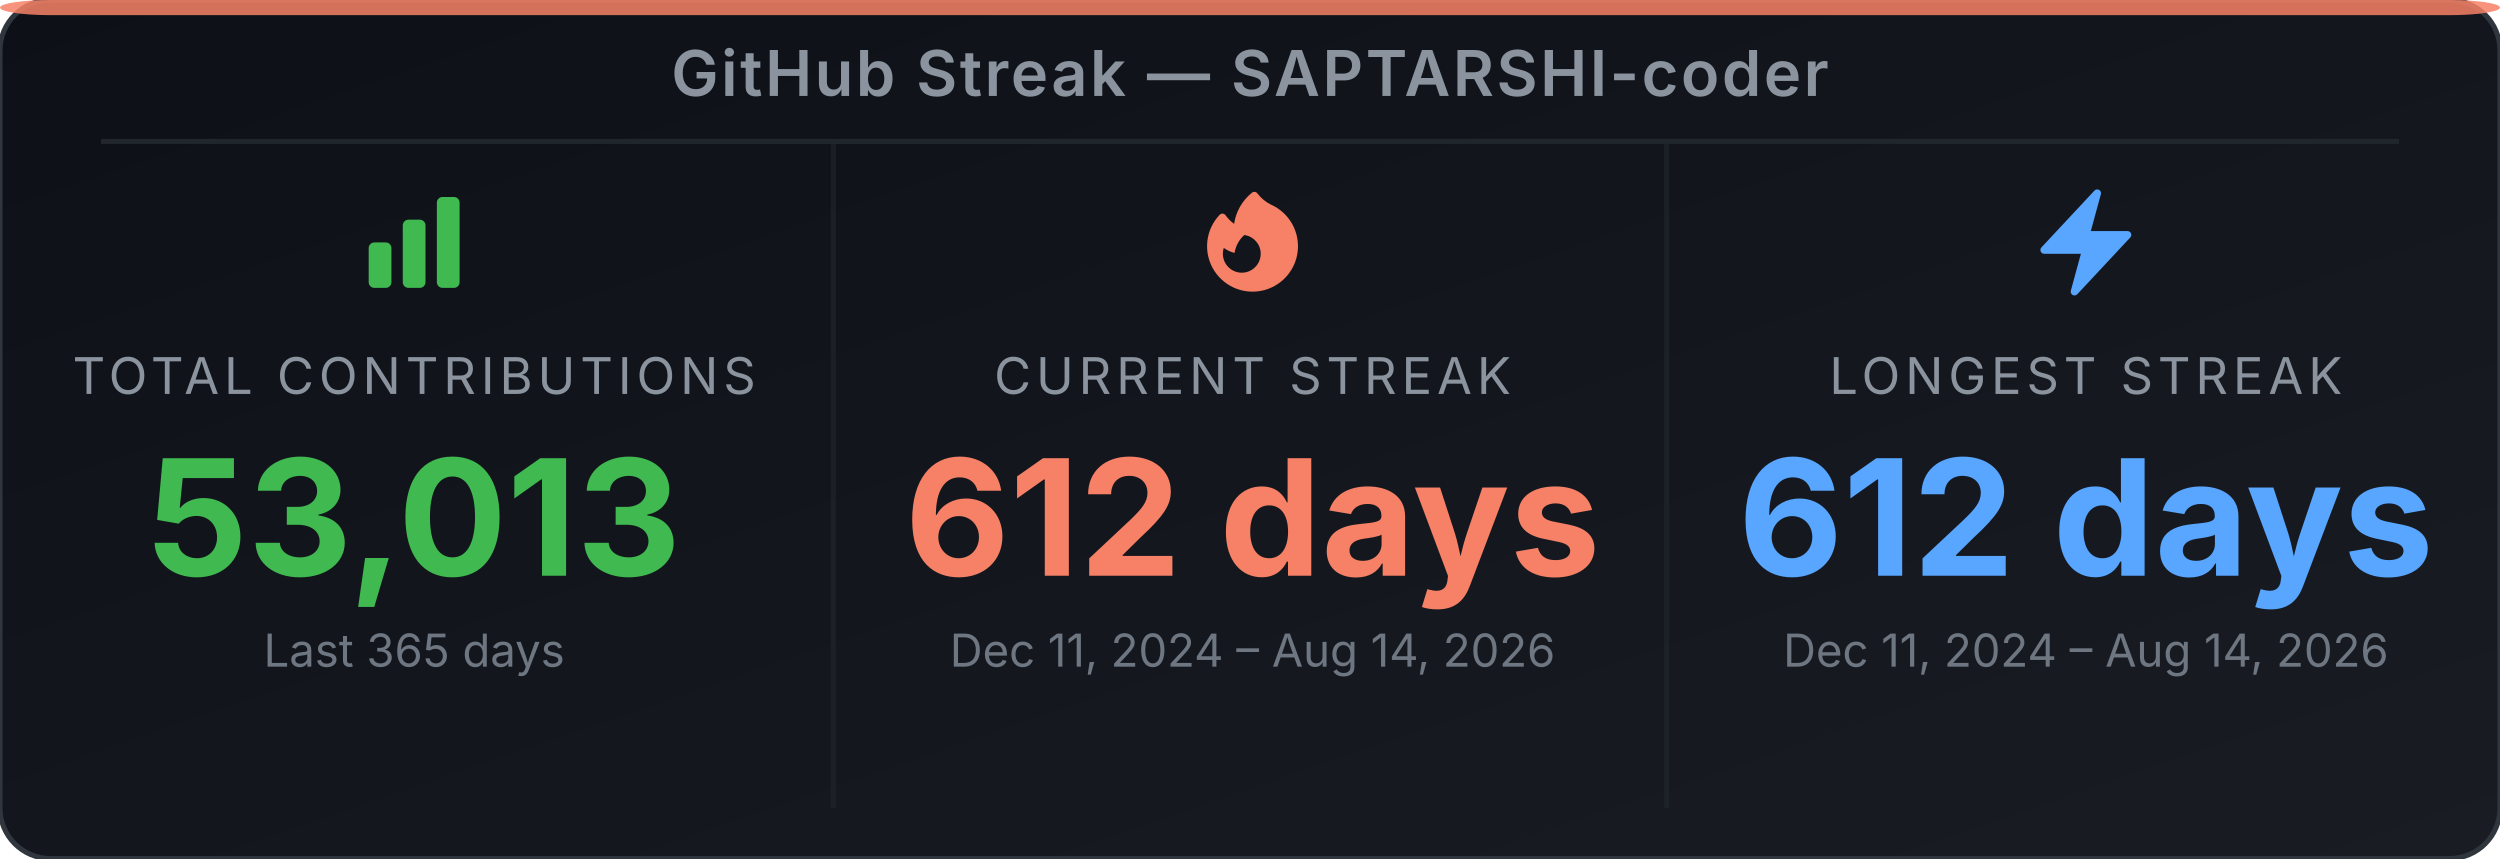
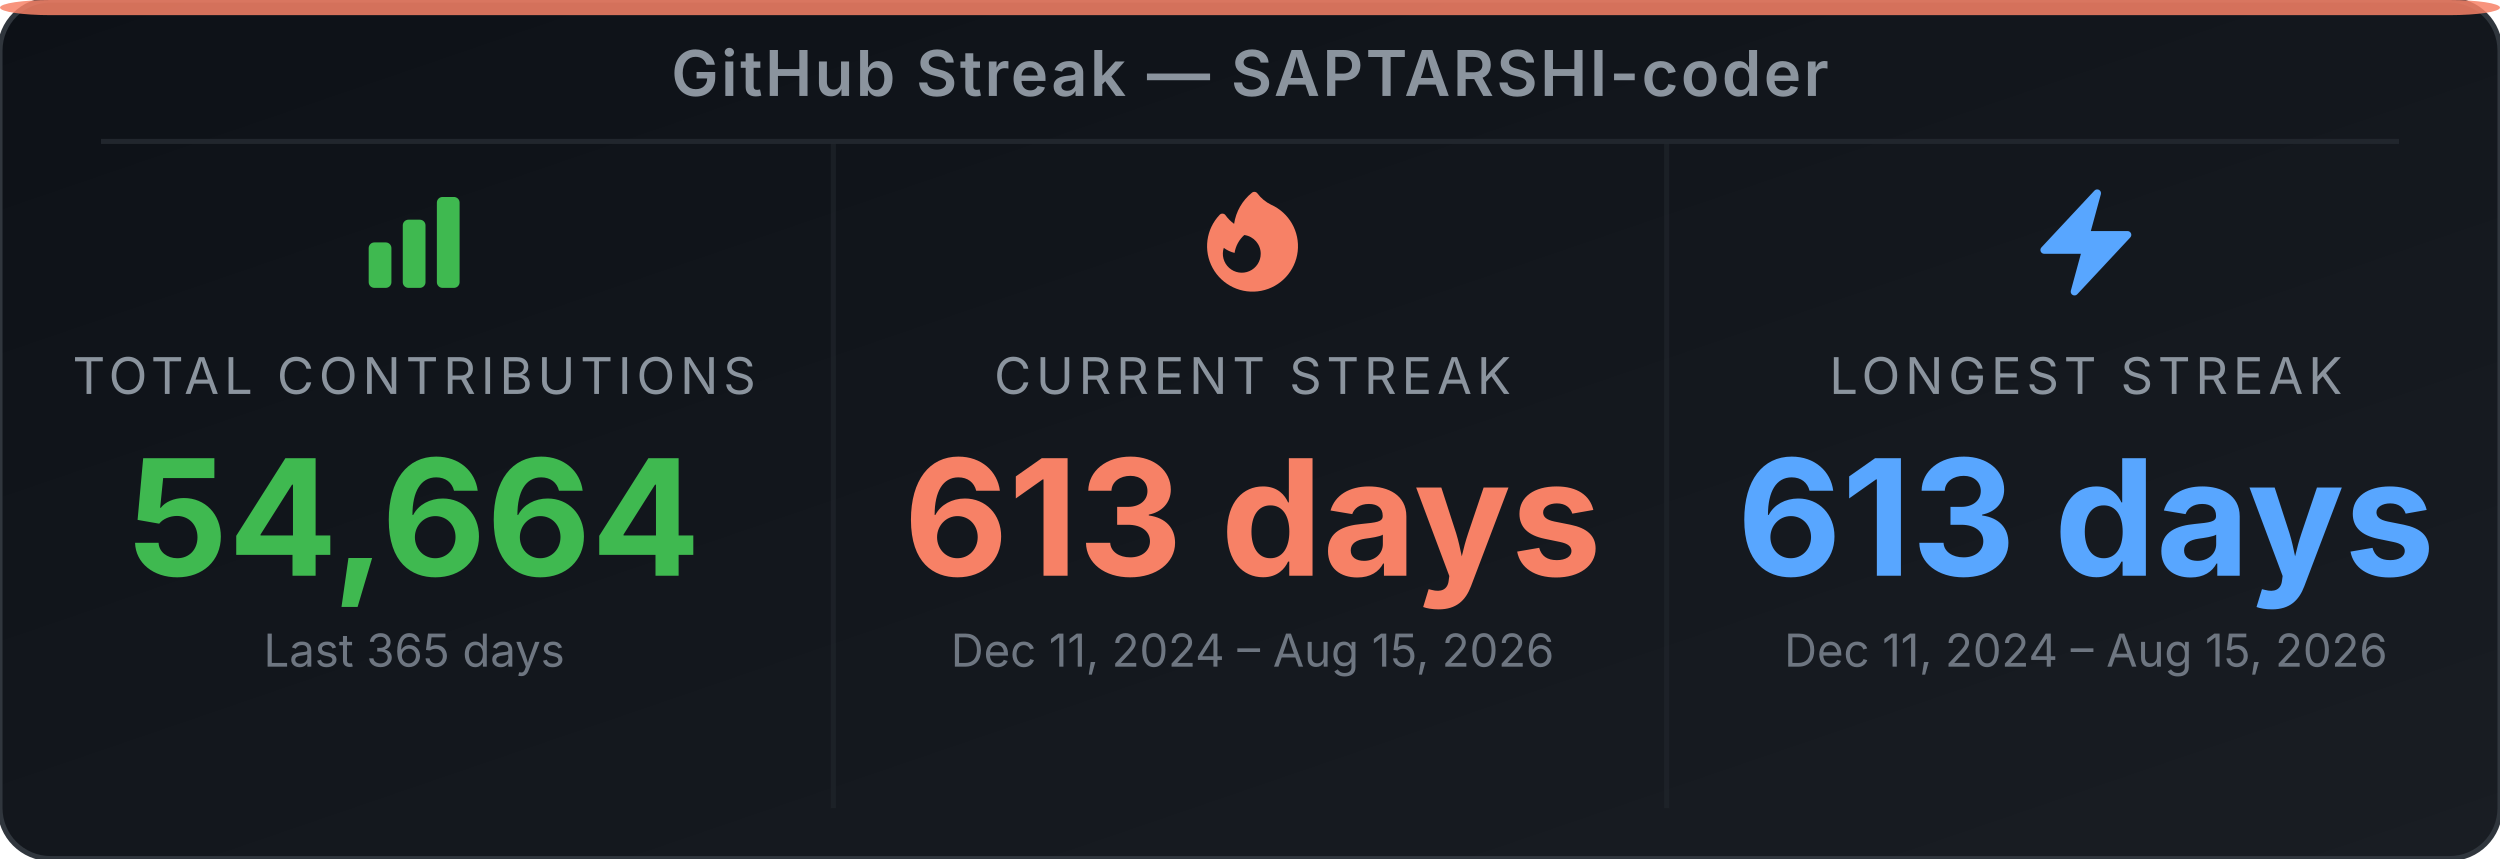
<svg xmlns="http://www.w3.org/2000/svg" width="495" height="170" viewBox="0 0 495 170" role="img" aria-label="GitHub Streak Stats for SAPTARSHI-coder">
  <defs>
-     <linearGradient id="bg-edm2s6" x1="0" y1="0" x2="1" y2="1">
+     <linearGradient id="bg-eh21i2" x1="0" y1="0" x2="1" y2="1">
      <stop offset="0%" stop-color="#0d1117" />
      <stop offset="100%" stop-color="#191d23" />
    </linearGradient>
  </defs>
-   <rect width="495" height="170" rx="10" ry="10" fill="url(#bg-edm2s6)" stroke="#30363d" stroke-width="1" />
+   <rect width="495" height="170" rx="10" ry="10" fill="url(#bg-eh21i2)" stroke="#30363d" stroke-width="1" />
  <rect x="0" y="0" width="495" height="3" rx="10" ry="2" fill="#f78166" opacity="0.85" />
  <text x="247.5" y="19" text-anchor="middle" font-family="'Inter', 'Helvetica Neue', Arial, sans-serif" font-size="12.5" font-weight="600" fill="#8b949e" letter-spacing="0.5">GitHub Streak — SAPTARSHI-coder</text>
  <line x1="20" y1="28" x2="475" y2="28" stroke="#21262d" stroke-width="1" />
  <line x1="165" y1="28" x2="165" y2="160" stroke="#21262d" stroke-width="1" opacity="0.6" />
  <line x1="330" y1="28" x2="330" y2="160" stroke="#21262d" stroke-width="1" opacity="0.6" />
  <svg x="70" y="36" width="24" height="24" viewBox="0 0 24 24">
    <path fill-rule="evenodd" clip-rule="evenodd" d="M3 13.125C3 12.504 3.504 12 4.125 12h2.25c.621 0 1.125.504 1.125 1.125v6.75C7.5 20.496 6.996 21 6.375 21h-2.25A1.125 1.125 0 0 1 3 19.875v-6.75zm6.75-4.5c0-.621.504-1.125 1.125-1.125h2.25c.621 0 1.125.504 1.125 1.125v11.25c0 .621-.504 1.125-1.125 1.125h-2.25a1.125 1.125 0 0 1-1.125-1.125V8.625zm6.75-4.5c0-.621.504-1.125 1.125-1.125h2.25C20.496 3 21 3.504 21 4.125v15.75c0 .621-.504 1.125-1.125 1.125h-2.25a1.125 1.125 0 0 1-1.125-1.125V4.125z" fill="#3fb950" />
  </svg>
  <text x="82" y="78" text-anchor="middle" font-family="'Inter', 'Helvetica Neue', Arial, sans-serif" font-size="10" fill="#8b949e" letter-spacing="1">TOTAL CONTRIBUTIONS</text>
-   <text x="82" y="114" text-anchor="middle" font-family="'Inter', 'Helvetica Neue', Arial, sans-serif" font-size="32" font-weight="700" fill="#3fb950">53,013</text>
+   <text x="82" y="114" text-anchor="middle" font-family="'Inter', 'Helvetica Neue', Arial, sans-serif" font-size="32" font-weight="700" fill="#3fb950">54,664</text>
  <text x="82" y="132" text-anchor="middle" font-family="'Inter', 'Helvetica Neue', Arial, sans-serif" font-size="9" fill="#6e7681">Last 365 days</text>
  <svg x="236" y="36" width="24" height="24" viewBox="0 0 24 24">
    <path fill-rule="evenodd" clip-rule="evenodd" d="M12.963 2.286a.75.75 0 0 0-1.071-.136 9.742 9.742 0 0 0-3.539 6.177A7.547 7.547 0 0 1 6.648 6.61a.75.75 0 0 0-1.152-.082A9 9 0 1 0 15.68 4.534a7.46 7.46 0 0 1-2.717-2.248zm.66 11.964a3.75 3.75 0 1 1-7.313-1.172c.628.465 1.35.81 2.133 1a5.99 5.99 0 0 1 1.925-3.545 3.75 3.75 0 0 1 3.255 3.717z" fill="#f78166" />
  </svg>
  <text x="248" y="78" text-anchor="middle" font-family="'Inter', 'Helvetica Neue', Arial, sans-serif" font-size="10" fill="#8b949e" letter-spacing="1">CURRENT STREAK</text>
-   <text x="248" y="114" text-anchor="middle" font-family="'Inter', 'Helvetica Neue', Arial, sans-serif" font-size="32" font-weight="700" fill="#f78166">612 days</text>
-   <text x="248" y="132" text-anchor="middle" font-family="'Inter', 'Helvetica Neue', Arial, sans-serif" font-size="9" fill="#6e7681">Dec 11, 2024 – Aug 14, 2026</text>
+   <text x="248" y="114" text-anchor="middle" font-family="'Inter', 'Helvetica Neue', Arial, sans-serif" font-size="32" font-weight="700" fill="#f78166">613 days</text>
+   <text x="248" y="132" text-anchor="middle" font-family="'Inter', 'Helvetica Neue', Arial, sans-serif" font-size="9" fill="#6e7681">Dec 11, 2024 – Aug 15, 2026</text>
  <svg x="401" y="36" width="24" height="24" viewBox="0 0 24 24">
    <path fill-rule="evenodd" clip-rule="evenodd" d="M14.615 1.595a.75.75 0 0 1 .359.852L12.982 9.75h7.268a.75.75 0 0 1 .548 1.262l-10.5 11.25a.75.75 0 0 1-1.272-.71l1.992-7.302H3.75a.75.75 0 0 1-.548-1.262l10.5-11.25a.75.75 0 0 1 .913-.143z" fill="#58a6ff" />
  </svg>
  <text x="413" y="78" text-anchor="middle" font-family="'Inter', 'Helvetica Neue', Arial, sans-serif" font-size="10" fill="#8b949e" letter-spacing="1">LONGEST STREAK</text>
-   <text x="413" y="114" text-anchor="middle" font-family="'Inter', 'Helvetica Neue', Arial, sans-serif" font-size="32" font-weight="700" fill="#58a6ff">612 days</text>
-   <text x="413" y="132" text-anchor="middle" font-family="'Inter', 'Helvetica Neue', Arial, sans-serif" font-size="9" fill="#6e7681">Dec 11, 2024 – Aug 14, 2026</text>
+   <text x="413" y="114" text-anchor="middle" font-family="'Inter', 'Helvetica Neue', Arial, sans-serif" font-size="32" font-weight="700" fill="#58a6ff">613 days</text>
+   <text x="413" y="132" text-anchor="middle" font-family="'Inter', 'Helvetica Neue', Arial, sans-serif" font-size="9" fill="#6e7681">Dec 11, 2024 – Aug 15, 2026</text>
</svg>
